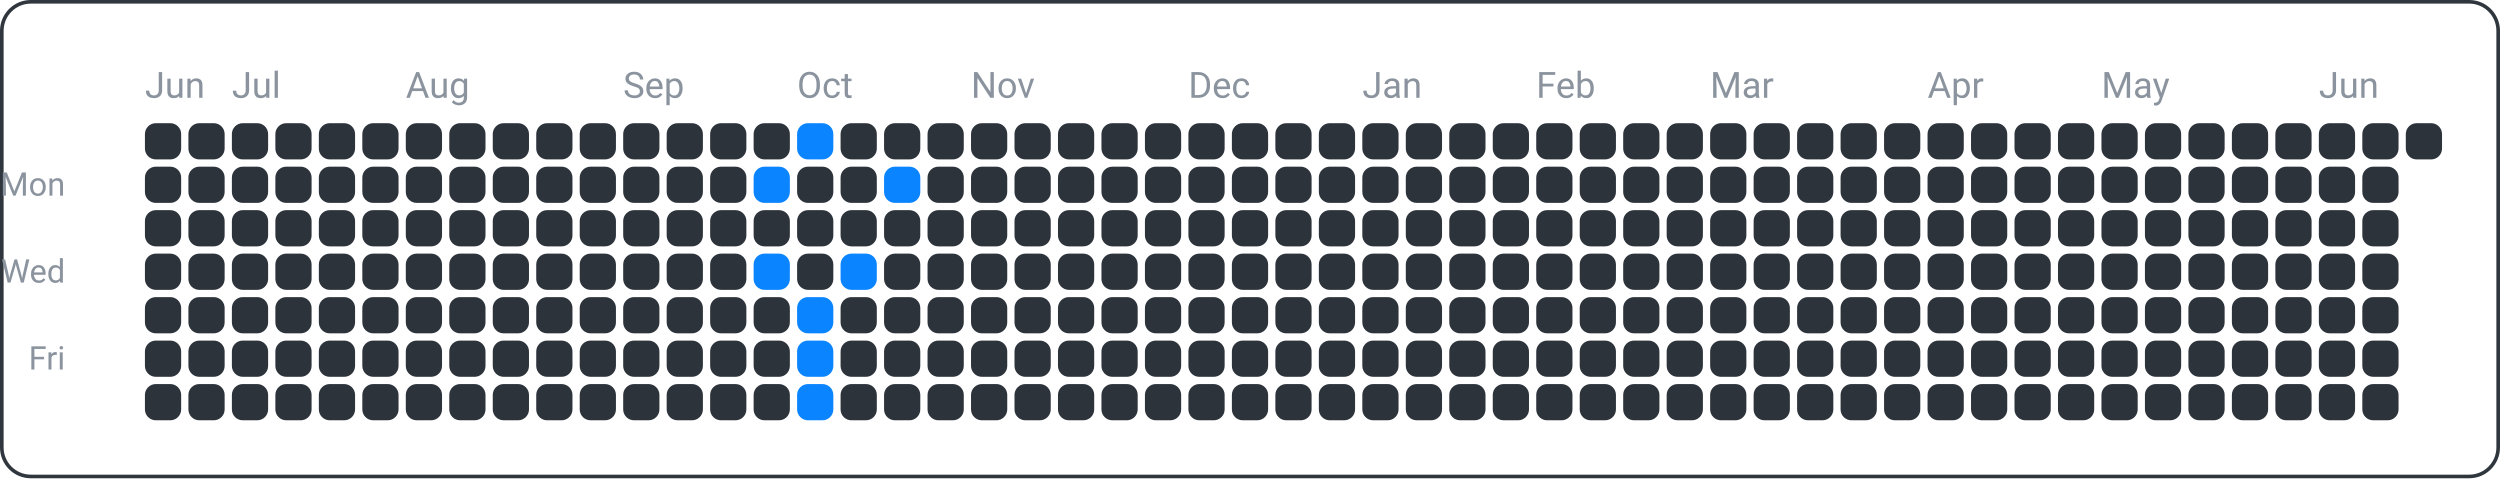
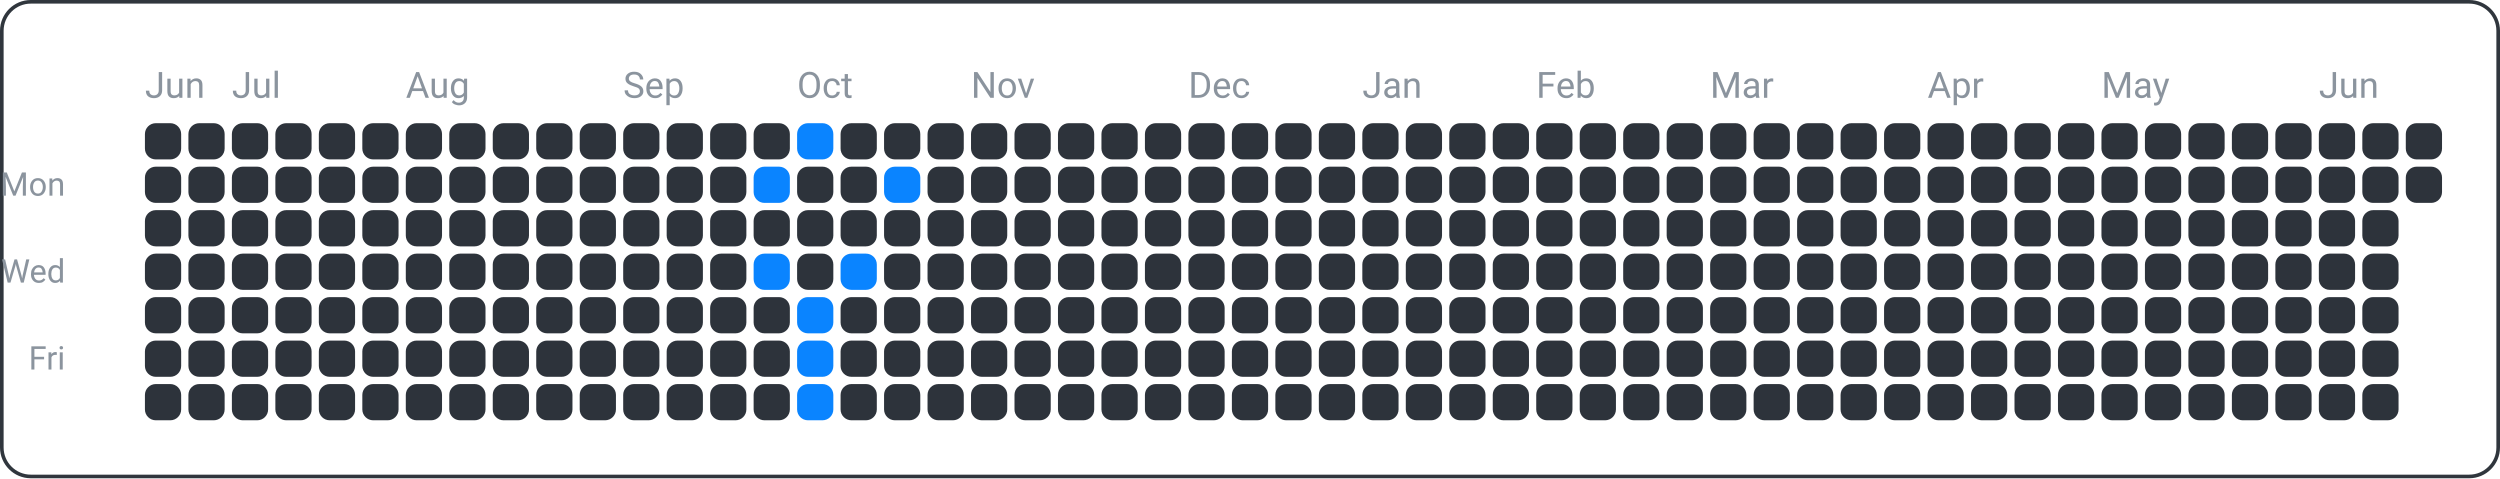
<svg xmlns="http://www.w3.org/2000/svg" width="690" height="132" viewBox="0 0 690 132">
  <rect x="0.5" y="0.5" width="689" height="131" fill="none" rx="8" ry="8" stroke="#30363d" />
  <text x="18" y="54" font-family="ui-sans-serif, -apple-system, Segoe UI, Roboto, Helvetica, Arial" font-size="9" fill="#8b949e" text-anchor="end">Mon</text>
  <text x="18" y="78" font-family="ui-sans-serif, -apple-system, Segoe UI, Roboto, Helvetica, Arial" font-size="9" fill="#8b949e" text-anchor="end">Wed</text>
  <text x="18" y="102" font-family="ui-sans-serif, -apple-system, Segoe UI, Roboto, Helvetica, Arial" font-size="9" fill="#8b949e" text-anchor="end">Fri</text>
  <text x="40" y="27" font-family="ui-sans-serif, -apple-system, Segoe UI, Roboto, Helvetica, Arial" font-size="10" fill="#8b949e" text-anchor="start">Jun</text>
  <text x="64" y="27" font-family="ui-sans-serif, -apple-system, Segoe UI, Roboto, Helvetica, Arial" font-size="10" fill="#8b949e" text-anchor="start">Jul</text>
  <text x="112" y="27" font-family="ui-sans-serif, -apple-system, Segoe UI, Roboto, Helvetica, Arial" font-size="10" fill="#8b949e" text-anchor="start">Aug</text>
  <text x="172" y="27" font-family="ui-sans-serif, -apple-system, Segoe UI, Roboto, Helvetica, Arial" font-size="10" fill="#8b949e" text-anchor="start">Sep</text>
  <text x="220" y="27" font-family="ui-sans-serif, -apple-system, Segoe UI, Roboto, Helvetica, Arial" font-size="10" fill="#8b949e" text-anchor="start">Oct</text>
  <text x="268" y="27" font-family="ui-sans-serif, -apple-system, Segoe UI, Roboto, Helvetica, Arial" font-size="10" fill="#8b949e" text-anchor="start">Nov</text>
  <text x="328" y="27" font-family="ui-sans-serif, -apple-system, Segoe UI, Roboto, Helvetica, Arial" font-size="10" fill="#8b949e" text-anchor="start">Dec</text>
  <text x="376" y="27" font-family="ui-sans-serif, -apple-system, Segoe UI, Roboto, Helvetica, Arial" font-size="10" fill="#8b949e" text-anchor="start">Jan</text>
  <text x="424" y="27" font-family="ui-sans-serif, -apple-system, Segoe UI, Roboto, Helvetica, Arial" font-size="10" fill="#8b949e" text-anchor="start">Feb</text>
  <text x="472" y="27" font-family="ui-sans-serif, -apple-system, Segoe UI, Roboto, Helvetica, Arial" font-size="10" fill="#8b949e" text-anchor="start">Mar</text>
  <text x="532" y="27" font-family="ui-sans-serif, -apple-system, Segoe UI, Roboto, Helvetica, Arial" font-size="10" fill="#8b949e" text-anchor="start">Apr</text>
  <text x="580" y="27" font-family="ui-sans-serif, -apple-system, Segoe UI, Roboto, Helvetica, Arial" font-size="10" fill="#8b949e" text-anchor="start">May</text>
  <text x="640" y="27" font-family="ui-sans-serif, -apple-system, Segoe UI, Roboto, Helvetica, Arial" font-size="10" fill="#8b949e" text-anchor="start">Jun</text>
  <rect x="40" y="34" width="10" height="10" fill="#2d333b" rx="3" ry="3" />
  <rect x="40" y="46" width="10" height="10" fill="#2d333b" rx="3" ry="3" />
  <rect x="40" y="58" width="10" height="10" fill="#2d333b" rx="3" ry="3" />
  <rect x="40" y="70" width="10" height="10" fill="#2d333b" rx="3" ry="3" />
  <rect x="40" y="82" width="10" height="10" fill="#2d333b" rx="3" ry="3" />
  <rect x="40" y="94" width="10" height="10" fill="#2d333b" rx="3" ry="3" />
  <rect x="40" y="106" width="10" height="10" fill="#2d333b" rx="3" ry="3" />
  <rect x="52" y="34" width="10" height="10" fill="#2d333b" rx="3" ry="3" />
  <rect x="52" y="46" width="10" height="10" fill="#2d333b" rx="3" ry="3" />
  <rect x="52" y="58" width="10" height="10" fill="#2d333b" rx="3" ry="3" />
  <rect x="52" y="70" width="10" height="10" fill="#2d333b" rx="3" ry="3" />
  <rect x="52" y="82" width="10" height="10" fill="#2d333b" rx="3" ry="3" />
  <rect x="52" y="94" width="10" height="10" fill="#2d333b" rx="3" ry="3" />
  <rect x="52" y="106" width="10" height="10" fill="#2d333b" rx="3" ry="3" />
  <rect x="64" y="34" width="10" height="10" fill="#2d333b" rx="3" ry="3" />
  <rect x="64" y="46" width="10" height="10" fill="#2d333b" rx="3" ry="3" />
  <rect x="64" y="58" width="10" height="10" fill="#2d333b" rx="3" ry="3" />
  <rect x="64" y="70" width="10" height="10" fill="#2d333b" rx="3" ry="3" />
  <rect x="64" y="82" width="10" height="10" fill="#2d333b" rx="3" ry="3" />
  <rect x="64" y="94" width="10" height="10" fill="#2d333b" rx="3" ry="3" />
  <rect x="64" y="106" width="10" height="10" fill="#2d333b" rx="3" ry="3" />
  <rect x="76" y="34" width="10" height="10" fill="#2d333b" rx="3" ry="3" />
  <rect x="76" y="46" width="10" height="10" fill="#2d333b" rx="3" ry="3" />
  <rect x="76" y="58" width="10" height="10" fill="#2d333b" rx="3" ry="3" />
  <rect x="76" y="70" width="10" height="10" fill="#2d333b" rx="3" ry="3" />
  <rect x="76" y="82" width="10" height="10" fill="#2d333b" rx="3" ry="3" />
  <rect x="76" y="94" width="10" height="10" fill="#2d333b" rx="3" ry="3" />
  <rect x="76" y="106" width="10" height="10" fill="#2d333b" rx="3" ry="3" />
  <rect x="88" y="34" width="10" height="10" fill="#2d333b" rx="3" ry="3" />
  <rect x="88" y="46" width="10" height="10" fill="#2d333b" rx="3" ry="3" />
  <rect x="88" y="58" width="10" height="10" fill="#2d333b" rx="3" ry="3" />
  <rect x="88" y="70" width="10" height="10" fill="#2d333b" rx="3" ry="3" />
  <rect x="88" y="82" width="10" height="10" fill="#2d333b" rx="3" ry="3" />
  <rect x="88" y="94" width="10" height="10" fill="#2d333b" rx="3" ry="3" />
  <rect x="88" y="106" width="10" height="10" fill="#2d333b" rx="3" ry="3" />
  <rect x="100" y="34" width="10" height="10" fill="#2d333b" rx="3" ry="3" />
  <rect x="100" y="46" width="10" height="10" fill="#2d333b" rx="3" ry="3" />
  <rect x="100" y="58" width="10" height="10" fill="#2d333b" rx="3" ry="3" />
  <rect x="100" y="70" width="10" height="10" fill="#2d333b" rx="3" ry="3" />
  <rect x="100" y="82" width="10" height="10" fill="#2d333b" rx="3" ry="3" />
  <rect x="100" y="94" width="10" height="10" fill="#2d333b" rx="3" ry="3" />
  <rect x="100" y="106" width="10" height="10" fill="#2d333b" rx="3" ry="3" />
  <rect x="112" y="34" width="10" height="10" fill="#2d333b" rx="3" ry="3" />
  <rect x="112" y="46" width="10" height="10" fill="#2d333b" rx="3" ry="3" />
  <rect x="112" y="58" width="10" height="10" fill="#2d333b" rx="3" ry="3" />
  <rect x="112" y="70" width="10" height="10" fill="#2d333b" rx="3" ry="3" />
  <rect x="112" y="82" width="10" height="10" fill="#2d333b" rx="3" ry="3" />
  <rect x="112" y="94" width="10" height="10" fill="#2d333b" rx="3" ry="3" />
  <rect x="112" y="106" width="10" height="10" fill="#2d333b" rx="3" ry="3" />
  <rect x="124" y="34" width="10" height="10" fill="#2d333b" rx="3" ry="3" />
  <rect x="124" y="46" width="10" height="10" fill="#2d333b" rx="3" ry="3" />
  <rect x="124" y="58" width="10" height="10" fill="#2d333b" rx="3" ry="3" />
  <rect x="124" y="70" width="10" height="10" fill="#2d333b" rx="3" ry="3" />
  <rect x="124" y="82" width="10" height="10" fill="#2d333b" rx="3" ry="3" />
  <rect x="124" y="94" width="10" height="10" fill="#2d333b" rx="3" ry="3" />
  <rect x="124" y="106" width="10" height="10" fill="#2d333b" rx="3" ry="3" />
  <rect x="136" y="34" width="10" height="10" fill="#2d333b" rx="3" ry="3" />
  <rect x="136" y="46" width="10" height="10" fill="#2d333b" rx="3" ry="3" />
  <rect x="136" y="58" width="10" height="10" fill="#2d333b" rx="3" ry="3" />
  <rect x="136" y="70" width="10" height="10" fill="#2d333b" rx="3" ry="3" />
  <rect x="136" y="82" width="10" height="10" fill="#2d333b" rx="3" ry="3" />
  <rect x="136" y="94" width="10" height="10" fill="#2d333b" rx="3" ry="3" />
  <rect x="136" y="106" width="10" height="10" fill="#2d333b" rx="3" ry="3" />
  <rect x="148" y="34" width="10" height="10" fill="#2d333b" rx="3" ry="3" />
  <rect x="148" y="46" width="10" height="10" fill="#2d333b" rx="3" ry="3" />
  <rect x="148" y="58" width="10" height="10" fill="#2d333b" rx="3" ry="3" />
  <rect x="148" y="70" width="10" height="10" fill="#2d333b" rx="3" ry="3" />
  <rect x="148" y="82" width="10" height="10" fill="#2d333b" rx="3" ry="3" />
  <rect x="148" y="94" width="10" height="10" fill="#2d333b" rx="3" ry="3" />
  <rect x="148" y="106" width="10" height="10" fill="#2d333b" rx="3" ry="3" />
  <rect x="160" y="34" width="10" height="10" fill="#2d333b" rx="3" ry="3" />
  <rect x="160" y="46" width="10" height="10" fill="#2d333b" rx="3" ry="3" />
  <rect x="160" y="58" width="10" height="10" fill="#2d333b" rx="3" ry="3" />
  <rect x="160" y="70" width="10" height="10" fill="#2d333b" rx="3" ry="3" />
  <rect x="160" y="82" width="10" height="10" fill="#2d333b" rx="3" ry="3" />
  <rect x="160" y="94" width="10" height="10" fill="#2d333b" rx="3" ry="3" />
  <rect x="160" y="106" width="10" height="10" fill="#2d333b" rx="3" ry="3" />
  <rect x="172" y="34" width="10" height="10" fill="#2d333b" rx="3" ry="3" />
  <rect x="172" y="46" width="10" height="10" fill="#2d333b" rx="3" ry="3" />
  <rect x="172" y="58" width="10" height="10" fill="#2d333b" rx="3" ry="3" />
  <rect x="172" y="70" width="10" height="10" fill="#2d333b" rx="3" ry="3" />
  <rect x="172" y="82" width="10" height="10" fill="#2d333b" rx="3" ry="3" />
  <rect x="172" y="94" width="10" height="10" fill="#2d333b" rx="3" ry="3" />
  <rect x="172" y="106" width="10" height="10" fill="#2d333b" rx="3" ry="3" />
  <rect x="184" y="34" width="10" height="10" fill="#2d333b" rx="3" ry="3" />
  <rect x="184" y="46" width="10" height="10" fill="#2d333b" rx="3" ry="3" />
  <rect x="184" y="58" width="10" height="10" fill="#2d333b" rx="3" ry="3" />
  <rect x="184" y="70" width="10" height="10" fill="#2d333b" rx="3" ry="3" />
  <rect x="184" y="82" width="10" height="10" fill="#2d333b" rx="3" ry="3" />
  <rect x="184" y="94" width="10" height="10" fill="#2d333b" rx="3" ry="3" />
  <rect x="184" y="106" width="10" height="10" fill="#2d333b" rx="3" ry="3" />
  <rect x="196" y="34" width="10" height="10" fill="#2d333b" rx="3" ry="3" />
  <rect x="196" y="46" width="10" height="10" fill="#2d333b" rx="3" ry="3" />
  <rect x="196" y="58" width="10" height="10" fill="#2d333b" rx="3" ry="3" />
  <rect x="196" y="70" width="10" height="10" fill="#2d333b" rx="3" ry="3" />
  <rect x="196" y="82" width="10" height="10" fill="#2d333b" rx="3" ry="3" />
  <rect x="196" y="94" width="10" height="10" fill="#2d333b" rx="3" ry="3" />
  <rect x="196" y="106" width="10" height="10" fill="#2d333b" rx="3" ry="3" />
  <rect x="208" y="34" width="10" height="10" fill="#2d333b" rx="3" ry="3" />
  <rect x="208" y="46" width="10" height="10" fill="#0a84ff" rx="3" ry="3" />
  <rect x="208" y="58" width="10" height="10" fill="#2d333b" rx="3" ry="3" />
  <rect x="208" y="70" width="10" height="10" fill="#0a84ff" rx="3" ry="3" />
  <rect x="208" y="82" width="10" height="10" fill="#2d333b" rx="3" ry="3" />
  <rect x="208" y="94" width="10" height="10" fill="#2d333b" rx="3" ry="3" />
  <rect x="208" y="106" width="10" height="10" fill="#2d333b" rx="3" ry="3" />
  <rect x="220" y="34" width="10" height="10" fill="#0a84ff" rx="3" ry="3" />
  <rect x="220" y="46" width="10" height="10" fill="#2d333b" rx="3" ry="3" />
  <rect x="220" y="58" width="10" height="10" fill="#2d333b" rx="3" ry="3" />
  <rect x="220" y="70" width="10" height="10" fill="#2d333b" rx="3" ry="3" />
  <rect x="220" y="82" width="10" height="10" fill="#0a84ff" rx="3" ry="3" />
  <rect x="220" y="94" width="10" height="10" fill="#0a84ff" rx="3" ry="3" />
  <rect x="220" y="106" width="10" height="10" fill="#0a84ff" rx="3" ry="3" />
  <rect x="232" y="34" width="10" height="10" fill="#2d333b" rx="3" ry="3" />
  <rect x="232" y="46" width="10" height="10" fill="#2d333b" rx="3" ry="3" />
  <rect x="232" y="58" width="10" height="10" fill="#2d333b" rx="3" ry="3" />
  <rect x="232" y="70" width="10" height="10" fill="#0a84ff" rx="3" ry="3" />
  <rect x="232" y="82" width="10" height="10" fill="#2d333b" rx="3" ry="3" />
  <rect x="232" y="94" width="10" height="10" fill="#2d333b" rx="3" ry="3" />
  <rect x="232" y="106" width="10" height="10" fill="#2d333b" rx="3" ry="3" />
  <rect x="244" y="34" width="10" height="10" fill="#2d333b" rx="3" ry="3" />
  <rect x="244" y="46" width="10" height="10" fill="#0a84ff" rx="3" ry="3" />
  <rect x="244" y="58" width="10" height="10" fill="#2d333b" rx="3" ry="3" />
  <rect x="244" y="70" width="10" height="10" fill="#2d333b" rx="3" ry="3" />
  <rect x="244" y="82" width="10" height="10" fill="#2d333b" rx="3" ry="3" />
  <rect x="244" y="94" width="10" height="10" fill="#2d333b" rx="3" ry="3" />
  <rect x="244" y="106" width="10" height="10" fill="#2d333b" rx="3" ry="3" />
  <rect x="256" y="34" width="10" height="10" fill="#2d333b" rx="3" ry="3" />
  <rect x="256" y="46" width="10" height="10" fill="#2d333b" rx="3" ry="3" />
  <rect x="256" y="58" width="10" height="10" fill="#2d333b" rx="3" ry="3" />
  <rect x="256" y="70" width="10" height="10" fill="#2d333b" rx="3" ry="3" />
  <rect x="256" y="82" width="10" height="10" fill="#2d333b" rx="3" ry="3" />
  <rect x="256" y="94" width="10" height="10" fill="#2d333b" rx="3" ry="3" />
  <rect x="256" y="106" width="10" height="10" fill="#2d333b" rx="3" ry="3" />
  <rect x="268" y="34" width="10" height="10" fill="#2d333b" rx="3" ry="3" />
  <rect x="268" y="46" width="10" height="10" fill="#2d333b" rx="3" ry="3" />
  <rect x="268" y="58" width="10" height="10" fill="#2d333b" rx="3" ry="3" />
  <rect x="268" y="70" width="10" height="10" fill="#2d333b" rx="3" ry="3" />
  <rect x="268" y="82" width="10" height="10" fill="#2d333b" rx="3" ry="3" />
  <rect x="268" y="94" width="10" height="10" fill="#2d333b" rx="3" ry="3" />
  <rect x="268" y="106" width="10" height="10" fill="#2d333b" rx="3" ry="3" />
  <rect x="280" y="34" width="10" height="10" fill="#2d333b" rx="3" ry="3" />
  <rect x="280" y="46" width="10" height="10" fill="#2d333b" rx="3" ry="3" />
  <rect x="280" y="58" width="10" height="10" fill="#2d333b" rx="3" ry="3" />
  <rect x="280" y="70" width="10" height="10" fill="#2d333b" rx="3" ry="3" />
  <rect x="280" y="82" width="10" height="10" fill="#2d333b" rx="3" ry="3" />
  <rect x="280" y="94" width="10" height="10" fill="#2d333b" rx="3" ry="3" />
  <rect x="280" y="106" width="10" height="10" fill="#2d333b" rx="3" ry="3" />
  <rect x="292" y="34" width="10" height="10" fill="#2d333b" rx="3" ry="3" />
  <rect x="292" y="46" width="10" height="10" fill="#2d333b" rx="3" ry="3" />
  <rect x="292" y="58" width="10" height="10" fill="#2d333b" rx="3" ry="3" />
  <rect x="292" y="70" width="10" height="10" fill="#2d333b" rx="3" ry="3" />
  <rect x="292" y="82" width="10" height="10" fill="#2d333b" rx="3" ry="3" />
  <rect x="292" y="94" width="10" height="10" fill="#2d333b" rx="3" ry="3" />
  <rect x="292" y="106" width="10" height="10" fill="#2d333b" rx="3" ry="3" />
  <rect x="304" y="34" width="10" height="10" fill="#2d333b" rx="3" ry="3" />
  <rect x="304" y="46" width="10" height="10" fill="#2d333b" rx="3" ry="3" />
  <rect x="304" y="58" width="10" height="10" fill="#2d333b" rx="3" ry="3" />
  <rect x="304" y="70" width="10" height="10" fill="#2d333b" rx="3" ry="3" />
  <rect x="304" y="82" width="10" height="10" fill="#2d333b" rx="3" ry="3" />
  <rect x="304" y="94" width="10" height="10" fill="#2d333b" rx="3" ry="3" />
  <rect x="304" y="106" width="10" height="10" fill="#2d333b" rx="3" ry="3" />
  <rect x="316" y="34" width="10" height="10" fill="#2d333b" rx="3" ry="3" />
  <rect x="316" y="46" width="10" height="10" fill="#2d333b" rx="3" ry="3" />
  <rect x="316" y="58" width="10" height="10" fill="#2d333b" rx="3" ry="3" />
  <rect x="316" y="70" width="10" height="10" fill="#2d333b" rx="3" ry="3" />
  <rect x="316" y="82" width="10" height="10" fill="#2d333b" rx="3" ry="3" />
  <rect x="316" y="94" width="10" height="10" fill="#2d333b" rx="3" ry="3" />
  <rect x="316" y="106" width="10" height="10" fill="#2d333b" rx="3" ry="3" />
  <rect x="328" y="34" width="10" height="10" fill="#2d333b" rx="3" ry="3" />
  <rect x="328" y="46" width="10" height="10" fill="#2d333b" rx="3" ry="3" />
  <rect x="328" y="58" width="10" height="10" fill="#2d333b" rx="3" ry="3" />
  <rect x="328" y="70" width="10" height="10" fill="#2d333b" rx="3" ry="3" />
  <rect x="328" y="82" width="10" height="10" fill="#2d333b" rx="3" ry="3" />
  <rect x="328" y="94" width="10" height="10" fill="#2d333b" rx="3" ry="3" />
  <rect x="328" y="106" width="10" height="10" fill="#2d333b" rx="3" ry="3" />
  <rect x="340" y="34" width="10" height="10" fill="#2d333b" rx="3" ry="3" />
  <rect x="340" y="46" width="10" height="10" fill="#2d333b" rx="3" ry="3" />
  <rect x="340" y="58" width="10" height="10" fill="#2d333b" rx="3" ry="3" />
  <rect x="340" y="70" width="10" height="10" fill="#2d333b" rx="3" ry="3" />
  <rect x="340" y="82" width="10" height="10" fill="#2d333b" rx="3" ry="3" />
  <rect x="340" y="94" width="10" height="10" fill="#2d333b" rx="3" ry="3" />
  <rect x="340" y="106" width="10" height="10" fill="#2d333b" rx="3" ry="3" />
  <rect x="352" y="34" width="10" height="10" fill="#2d333b" rx="3" ry="3" />
  <rect x="352" y="46" width="10" height="10" fill="#2d333b" rx="3" ry="3" />
  <rect x="352" y="58" width="10" height="10" fill="#2d333b" rx="3" ry="3" />
  <rect x="352" y="70" width="10" height="10" fill="#2d333b" rx="3" ry="3" />
  <rect x="352" y="82" width="10" height="10" fill="#2d333b" rx="3" ry="3" />
  <rect x="352" y="94" width="10" height="10" fill="#2d333b" rx="3" ry="3" />
  <rect x="352" y="106" width="10" height="10" fill="#2d333b" rx="3" ry="3" />
  <rect x="364" y="34" width="10" height="10" fill="#2d333b" rx="3" ry="3" />
  <rect x="364" y="46" width="10" height="10" fill="#2d333b" rx="3" ry="3" />
  <rect x="364" y="58" width="10" height="10" fill="#2d333b" rx="3" ry="3" />
  <rect x="364" y="70" width="10" height="10" fill="#2d333b" rx="3" ry="3" />
  <rect x="364" y="82" width="10" height="10" fill="#2d333b" rx="3" ry="3" />
  <rect x="364" y="94" width="10" height="10" fill="#2d333b" rx="3" ry="3" />
  <rect x="364" y="106" width="10" height="10" fill="#2d333b" rx="3" ry="3" />
  <rect x="376" y="34" width="10" height="10" fill="#2d333b" rx="3" ry="3" />
  <rect x="376" y="46" width="10" height="10" fill="#2d333b" rx="3" ry="3" />
  <rect x="376" y="58" width="10" height="10" fill="#2d333b" rx="3" ry="3" />
  <rect x="376" y="70" width="10" height="10" fill="#2d333b" rx="3" ry="3" />
  <rect x="376" y="82" width="10" height="10" fill="#2d333b" rx="3" ry="3" />
  <rect x="376" y="94" width="10" height="10" fill="#2d333b" rx="3" ry="3" />
  <rect x="376" y="106" width="10" height="10" fill="#2d333b" rx="3" ry="3" />
  <rect x="388" y="34" width="10" height="10" fill="#2d333b" rx="3" ry="3" />
  <rect x="388" y="46" width="10" height="10" fill="#2d333b" rx="3" ry="3" />
  <rect x="388" y="58" width="10" height="10" fill="#2d333b" rx="3" ry="3" />
  <rect x="388" y="70" width="10" height="10" fill="#2d333b" rx="3" ry="3" />
  <rect x="388" y="82" width="10" height="10" fill="#2d333b" rx="3" ry="3" />
  <rect x="388" y="94" width="10" height="10" fill="#2d333b" rx="3" ry="3" />
  <rect x="388" y="106" width="10" height="10" fill="#2d333b" rx="3" ry="3" />
  <rect x="400" y="34" width="10" height="10" fill="#2d333b" rx="3" ry="3" />
  <rect x="400" y="46" width="10" height="10" fill="#2d333b" rx="3" ry="3" />
  <rect x="400" y="58" width="10" height="10" fill="#2d333b" rx="3" ry="3" />
  <rect x="400" y="70" width="10" height="10" fill="#2d333b" rx="3" ry="3" />
  <rect x="400" y="82" width="10" height="10" fill="#2d333b" rx="3" ry="3" />
  <rect x="400" y="94" width="10" height="10" fill="#2d333b" rx="3" ry="3" />
  <rect x="400" y="106" width="10" height="10" fill="#2d333b" rx="3" ry="3" />
  <rect x="412" y="34" width="10" height="10" fill="#2d333b" rx="3" ry="3" />
  <rect x="412" y="46" width="10" height="10" fill="#2d333b" rx="3" ry="3" />
  <rect x="412" y="58" width="10" height="10" fill="#2d333b" rx="3" ry="3" />
  <rect x="412" y="70" width="10" height="10" fill="#2d333b" rx="3" ry="3" />
  <rect x="412" y="82" width="10" height="10" fill="#2d333b" rx="3" ry="3" />
  <rect x="412" y="94" width="10" height="10" fill="#2d333b" rx="3" ry="3" />
  <rect x="412" y="106" width="10" height="10" fill="#2d333b" rx="3" ry="3" />
  <rect x="424" y="34" width="10" height="10" fill="#2d333b" rx="3" ry="3" />
  <rect x="424" y="46" width="10" height="10" fill="#2d333b" rx="3" ry="3" />
  <rect x="424" y="58" width="10" height="10" fill="#2d333b" rx="3" ry="3" />
  <rect x="424" y="70" width="10" height="10" fill="#2d333b" rx="3" ry="3" />
  <rect x="424" y="82" width="10" height="10" fill="#2d333b" rx="3" ry="3" />
  <rect x="424" y="94" width="10" height="10" fill="#2d333b" rx="3" ry="3" />
  <rect x="424" y="106" width="10" height="10" fill="#2d333b" rx="3" ry="3" />
  <rect x="436" y="34" width="10" height="10" fill="#2d333b" rx="3" ry="3" />
  <rect x="436" y="46" width="10" height="10" fill="#2d333b" rx="3" ry="3" />
  <rect x="436" y="58" width="10" height="10" fill="#2d333b" rx="3" ry="3" />
  <rect x="436" y="70" width="10" height="10" fill="#2d333b" rx="3" ry="3" />
  <rect x="436" y="82" width="10" height="10" fill="#2d333b" rx="3" ry="3" />
  <rect x="436" y="94" width="10" height="10" fill="#2d333b" rx="3" ry="3" />
  <rect x="436" y="106" width="10" height="10" fill="#2d333b" rx="3" ry="3" />
  <rect x="448" y="34" width="10" height="10" fill="#2d333b" rx="3" ry="3" />
  <rect x="448" y="46" width="10" height="10" fill="#2d333b" rx="3" ry="3" />
  <rect x="448" y="58" width="10" height="10" fill="#2d333b" rx="3" ry="3" />
  <rect x="448" y="70" width="10" height="10" fill="#2d333b" rx="3" ry="3" />
  <rect x="448" y="82" width="10" height="10" fill="#2d333b" rx="3" ry="3" />
  <rect x="448" y="94" width="10" height="10" fill="#2d333b" rx="3" ry="3" />
  <rect x="448" y="106" width="10" height="10" fill="#2d333b" rx="3" ry="3" />
  <rect x="460" y="34" width="10" height="10" fill="#2d333b" rx="3" ry="3" />
  <rect x="460" y="46" width="10" height="10" fill="#2d333b" rx="3" ry="3" />
  <rect x="460" y="58" width="10" height="10" fill="#2d333b" rx="3" ry="3" />
  <rect x="460" y="70" width="10" height="10" fill="#2d333b" rx="3" ry="3" />
  <rect x="460" y="82" width="10" height="10" fill="#2d333b" rx="3" ry="3" />
  <rect x="460" y="94" width="10" height="10" fill="#2d333b" rx="3" ry="3" />
  <rect x="460" y="106" width="10" height="10" fill="#2d333b" rx="3" ry="3" />
  <rect x="472" y="34" width="10" height="10" fill="#2d333b" rx="3" ry="3" />
  <rect x="472" y="46" width="10" height="10" fill="#2d333b" rx="3" ry="3" />
  <rect x="472" y="58" width="10" height="10" fill="#2d333b" rx="3" ry="3" />
  <rect x="472" y="70" width="10" height="10" fill="#2d333b" rx="3" ry="3" />
  <rect x="472" y="82" width="10" height="10" fill="#2d333b" rx="3" ry="3" />
  <rect x="472" y="94" width="10" height="10" fill="#2d333b" rx="3" ry="3" />
  <rect x="472" y="106" width="10" height="10" fill="#2d333b" rx="3" ry="3" />
  <rect x="484" y="34" width="10" height="10" fill="#2d333b" rx="3" ry="3" />
  <rect x="484" y="46" width="10" height="10" fill="#2d333b" rx="3" ry="3" />
  <rect x="484" y="58" width="10" height="10" fill="#2d333b" rx="3" ry="3" />
  <rect x="484" y="70" width="10" height="10" fill="#2d333b" rx="3" ry="3" />
  <rect x="484" y="82" width="10" height="10" fill="#2d333b" rx="3" ry="3" />
  <rect x="484" y="94" width="10" height="10" fill="#2d333b" rx="3" ry="3" />
  <rect x="484" y="106" width="10" height="10" fill="#2d333b" rx="3" ry="3" />
  <rect x="496" y="34" width="10" height="10" fill="#2d333b" rx="3" ry="3" />
  <rect x="496" y="46" width="10" height="10" fill="#2d333b" rx="3" ry="3" />
  <rect x="496" y="58" width="10" height="10" fill="#2d333b" rx="3" ry="3" />
  <rect x="496" y="70" width="10" height="10" fill="#2d333b" rx="3" ry="3" />
  <rect x="496" y="82" width="10" height="10" fill="#2d333b" rx="3" ry="3" />
  <rect x="496" y="94" width="10" height="10" fill="#2d333b" rx="3" ry="3" />
  <rect x="496" y="106" width="10" height="10" fill="#2d333b" rx="3" ry="3" />
  <rect x="508" y="34" width="10" height="10" fill="#2d333b" rx="3" ry="3" />
  <rect x="508" y="46" width="10" height="10" fill="#2d333b" rx="3" ry="3" />
  <rect x="508" y="58" width="10" height="10" fill="#2d333b" rx="3" ry="3" />
  <rect x="508" y="70" width="10" height="10" fill="#2d333b" rx="3" ry="3" />
  <rect x="508" y="82" width="10" height="10" fill="#2d333b" rx="3" ry="3" />
  <rect x="508" y="94" width="10" height="10" fill="#2d333b" rx="3" ry="3" />
  <rect x="508" y="106" width="10" height="10" fill="#2d333b" rx="3" ry="3" />
  <rect x="520" y="34" width="10" height="10" fill="#2d333b" rx="3" ry="3" />
  <rect x="520" y="46" width="10" height="10" fill="#2d333b" rx="3" ry="3" />
  <rect x="520" y="58" width="10" height="10" fill="#2d333b" rx="3" ry="3" />
  <rect x="520" y="70" width="10" height="10" fill="#2d333b" rx="3" ry="3" />
  <rect x="520" y="82" width="10" height="10" fill="#2d333b" rx="3" ry="3" />
  <rect x="520" y="94" width="10" height="10" fill="#2d333b" rx="3" ry="3" />
  <rect x="520" y="106" width="10" height="10" fill="#2d333b" rx="3" ry="3" />
  <rect x="532" y="34" width="10" height="10" fill="#2d333b" rx="3" ry="3" />
  <rect x="532" y="46" width="10" height="10" fill="#2d333b" rx="3" ry="3" />
  <rect x="532" y="58" width="10" height="10" fill="#2d333b" rx="3" ry="3" />
  <rect x="532" y="70" width="10" height="10" fill="#2d333b" rx="3" ry="3" />
  <rect x="532" y="82" width="10" height="10" fill="#2d333b" rx="3" ry="3" />
  <rect x="532" y="94" width="10" height="10" fill="#2d333b" rx="3" ry="3" />
  <rect x="532" y="106" width="10" height="10" fill="#2d333b" rx="3" ry="3" />
  <rect x="544" y="34" width="10" height="10" fill="#2d333b" rx="3" ry="3" />
  <rect x="544" y="46" width="10" height="10" fill="#2d333b" rx="3" ry="3" />
  <rect x="544" y="58" width="10" height="10" fill="#2d333b" rx="3" ry="3" />
  <rect x="544" y="70" width="10" height="10" fill="#2d333b" rx="3" ry="3" />
  <rect x="544" y="82" width="10" height="10" fill="#2d333b" rx="3" ry="3" />
  <rect x="544" y="94" width="10" height="10" fill="#2d333b" rx="3" ry="3" />
  <rect x="544" y="106" width="10" height="10" fill="#2d333b" rx="3" ry="3" />
  <rect x="556" y="34" width="10" height="10" fill="#2d333b" rx="3" ry="3" />
  <rect x="556" y="46" width="10" height="10" fill="#2d333b" rx="3" ry="3" />
  <rect x="556" y="58" width="10" height="10" fill="#2d333b" rx="3" ry="3" />
  <rect x="556" y="70" width="10" height="10" fill="#2d333b" rx="3" ry="3" />
  <rect x="556" y="82" width="10" height="10" fill="#2d333b" rx="3" ry="3" />
  <rect x="556" y="94" width="10" height="10" fill="#2d333b" rx="3" ry="3" />
  <rect x="556" y="106" width="10" height="10" fill="#2d333b" rx="3" ry="3" />
  <rect x="568" y="34" width="10" height="10" fill="#2d333b" rx="3" ry="3" />
  <rect x="568" y="46" width="10" height="10" fill="#2d333b" rx="3" ry="3" />
  <rect x="568" y="58" width="10" height="10" fill="#2d333b" rx="3" ry="3" />
  <rect x="568" y="70" width="10" height="10" fill="#2d333b" rx="3" ry="3" />
  <rect x="568" y="82" width="10" height="10" fill="#2d333b" rx="3" ry="3" />
  <rect x="568" y="94" width="10" height="10" fill="#2d333b" rx="3" ry="3" />
  <rect x="568" y="106" width="10" height="10" fill="#2d333b" rx="3" ry="3" />
  <rect x="580" y="34" width="10" height="10" fill="#2d333b" rx="3" ry="3" />
  <rect x="580" y="46" width="10" height="10" fill="#2d333b" rx="3" ry="3" />
  <rect x="580" y="58" width="10" height="10" fill="#2d333b" rx="3" ry="3" />
  <rect x="580" y="70" width="10" height="10" fill="#2d333b" rx="3" ry="3" />
  <rect x="580" y="82" width="10" height="10" fill="#2d333b" rx="3" ry="3" />
  <rect x="580" y="94" width="10" height="10" fill="#2d333b" rx="3" ry="3" />
  <rect x="580" y="106" width="10" height="10" fill="#2d333b" rx="3" ry="3" />
  <rect x="592" y="34" width="10" height="10" fill="#2d333b" rx="3" ry="3" />
  <rect x="592" y="46" width="10" height="10" fill="#2d333b" rx="3" ry="3" />
  <rect x="592" y="58" width="10" height="10" fill="#2d333b" rx="3" ry="3" />
  <rect x="592" y="70" width="10" height="10" fill="#2d333b" rx="3" ry="3" />
  <rect x="592" y="82" width="10" height="10" fill="#2d333b" rx="3" ry="3" />
  <rect x="592" y="94" width="10" height="10" fill="#2d333b" rx="3" ry="3" />
  <rect x="592" y="106" width="10" height="10" fill="#2d333b" rx="3" ry="3" />
  <rect x="604" y="34" width="10" height="10" fill="#2d333b" rx="3" ry="3" />
  <rect x="604" y="46" width="10" height="10" fill="#2d333b" rx="3" ry="3" />
  <rect x="604" y="58" width="10" height="10" fill="#2d333b" rx="3" ry="3" />
  <rect x="604" y="70" width="10" height="10" fill="#2d333b" rx="3" ry="3" />
  <rect x="604" y="82" width="10" height="10" fill="#2d333b" rx="3" ry="3" />
  <rect x="604" y="94" width="10" height="10" fill="#2d333b" rx="3" ry="3" />
  <rect x="604" y="106" width="10" height="10" fill="#2d333b" rx="3" ry="3" />
  <rect x="616" y="34" width="10" height="10" fill="#2d333b" rx="3" ry="3" />
  <rect x="616" y="46" width="10" height="10" fill="#2d333b" rx="3" ry="3" />
  <rect x="616" y="58" width="10" height="10" fill="#2d333b" rx="3" ry="3" />
  <rect x="616" y="70" width="10" height="10" fill="#2d333b" rx="3" ry="3" />
  <rect x="616" y="82" width="10" height="10" fill="#2d333b" rx="3" ry="3" />
  <rect x="616" y="94" width="10" height="10" fill="#2d333b" rx="3" ry="3" />
  <rect x="616" y="106" width="10" height="10" fill="#2d333b" rx="3" ry="3" />
  <rect x="628" y="34" width="10" height="10" fill="#2d333b" rx="3" ry="3" />
  <rect x="628" y="46" width="10" height="10" fill="#2d333b" rx="3" ry="3" />
  <rect x="628" y="58" width="10" height="10" fill="#2d333b" rx="3" ry="3" />
  <rect x="628" y="70" width="10" height="10" fill="#2d333b" rx="3" ry="3" />
  <rect x="628" y="82" width="10" height="10" fill="#2d333b" rx="3" ry="3" />
  <rect x="628" y="94" width="10" height="10" fill="#2d333b" rx="3" ry="3" />
  <rect x="628" y="106" width="10" height="10" fill="#2d333b" rx="3" ry="3" />
  <rect x="640" y="34" width="10" height="10" fill="#2d333b" rx="3" ry="3" />
  <rect x="640" y="46" width="10" height="10" fill="#2d333b" rx="3" ry="3" />
  <rect x="640" y="58" width="10" height="10" fill="#2d333b" rx="3" ry="3" />
  <rect x="640" y="70" width="10" height="10" fill="#2d333b" rx="3" ry="3" />
  <rect x="640" y="82" width="10" height="10" fill="#2d333b" rx="3" ry="3" />
  <rect x="640" y="94" width="10" height="10" fill="#2d333b" rx="3" ry="3" />
  <rect x="640" y="106" width="10" height="10" fill="#2d333b" rx="3" ry="3" />
  <rect x="652" y="34" width="10" height="10" fill="#2d333b" rx="3" ry="3" />
  <rect x="652" y="46" width="10" height="10" fill="#2d333b" rx="3" ry="3" />
  <rect x="652" y="58" width="10" height="10" fill="#2d333b" rx="3" ry="3" />
  <rect x="652" y="70" width="10" height="10" fill="#2d333b" rx="3" ry="3" />
  <rect x="652" y="82" width="10" height="10" fill="#2d333b" rx="3" ry="3" />
  <rect x="652" y="94" width="10" height="10" fill="#2d333b" rx="3" ry="3" />
  <rect x="652" y="106" width="10" height="10" fill="#2d333b" rx="3" ry="3" />
  <rect x="664" y="34" width="10" height="10" fill="#2d333b" rx="3" ry="3" />
+   <rect x="664" y="46" width="10" height="10" fill="#2d333b" rx="3" ry="3" />
</svg>
